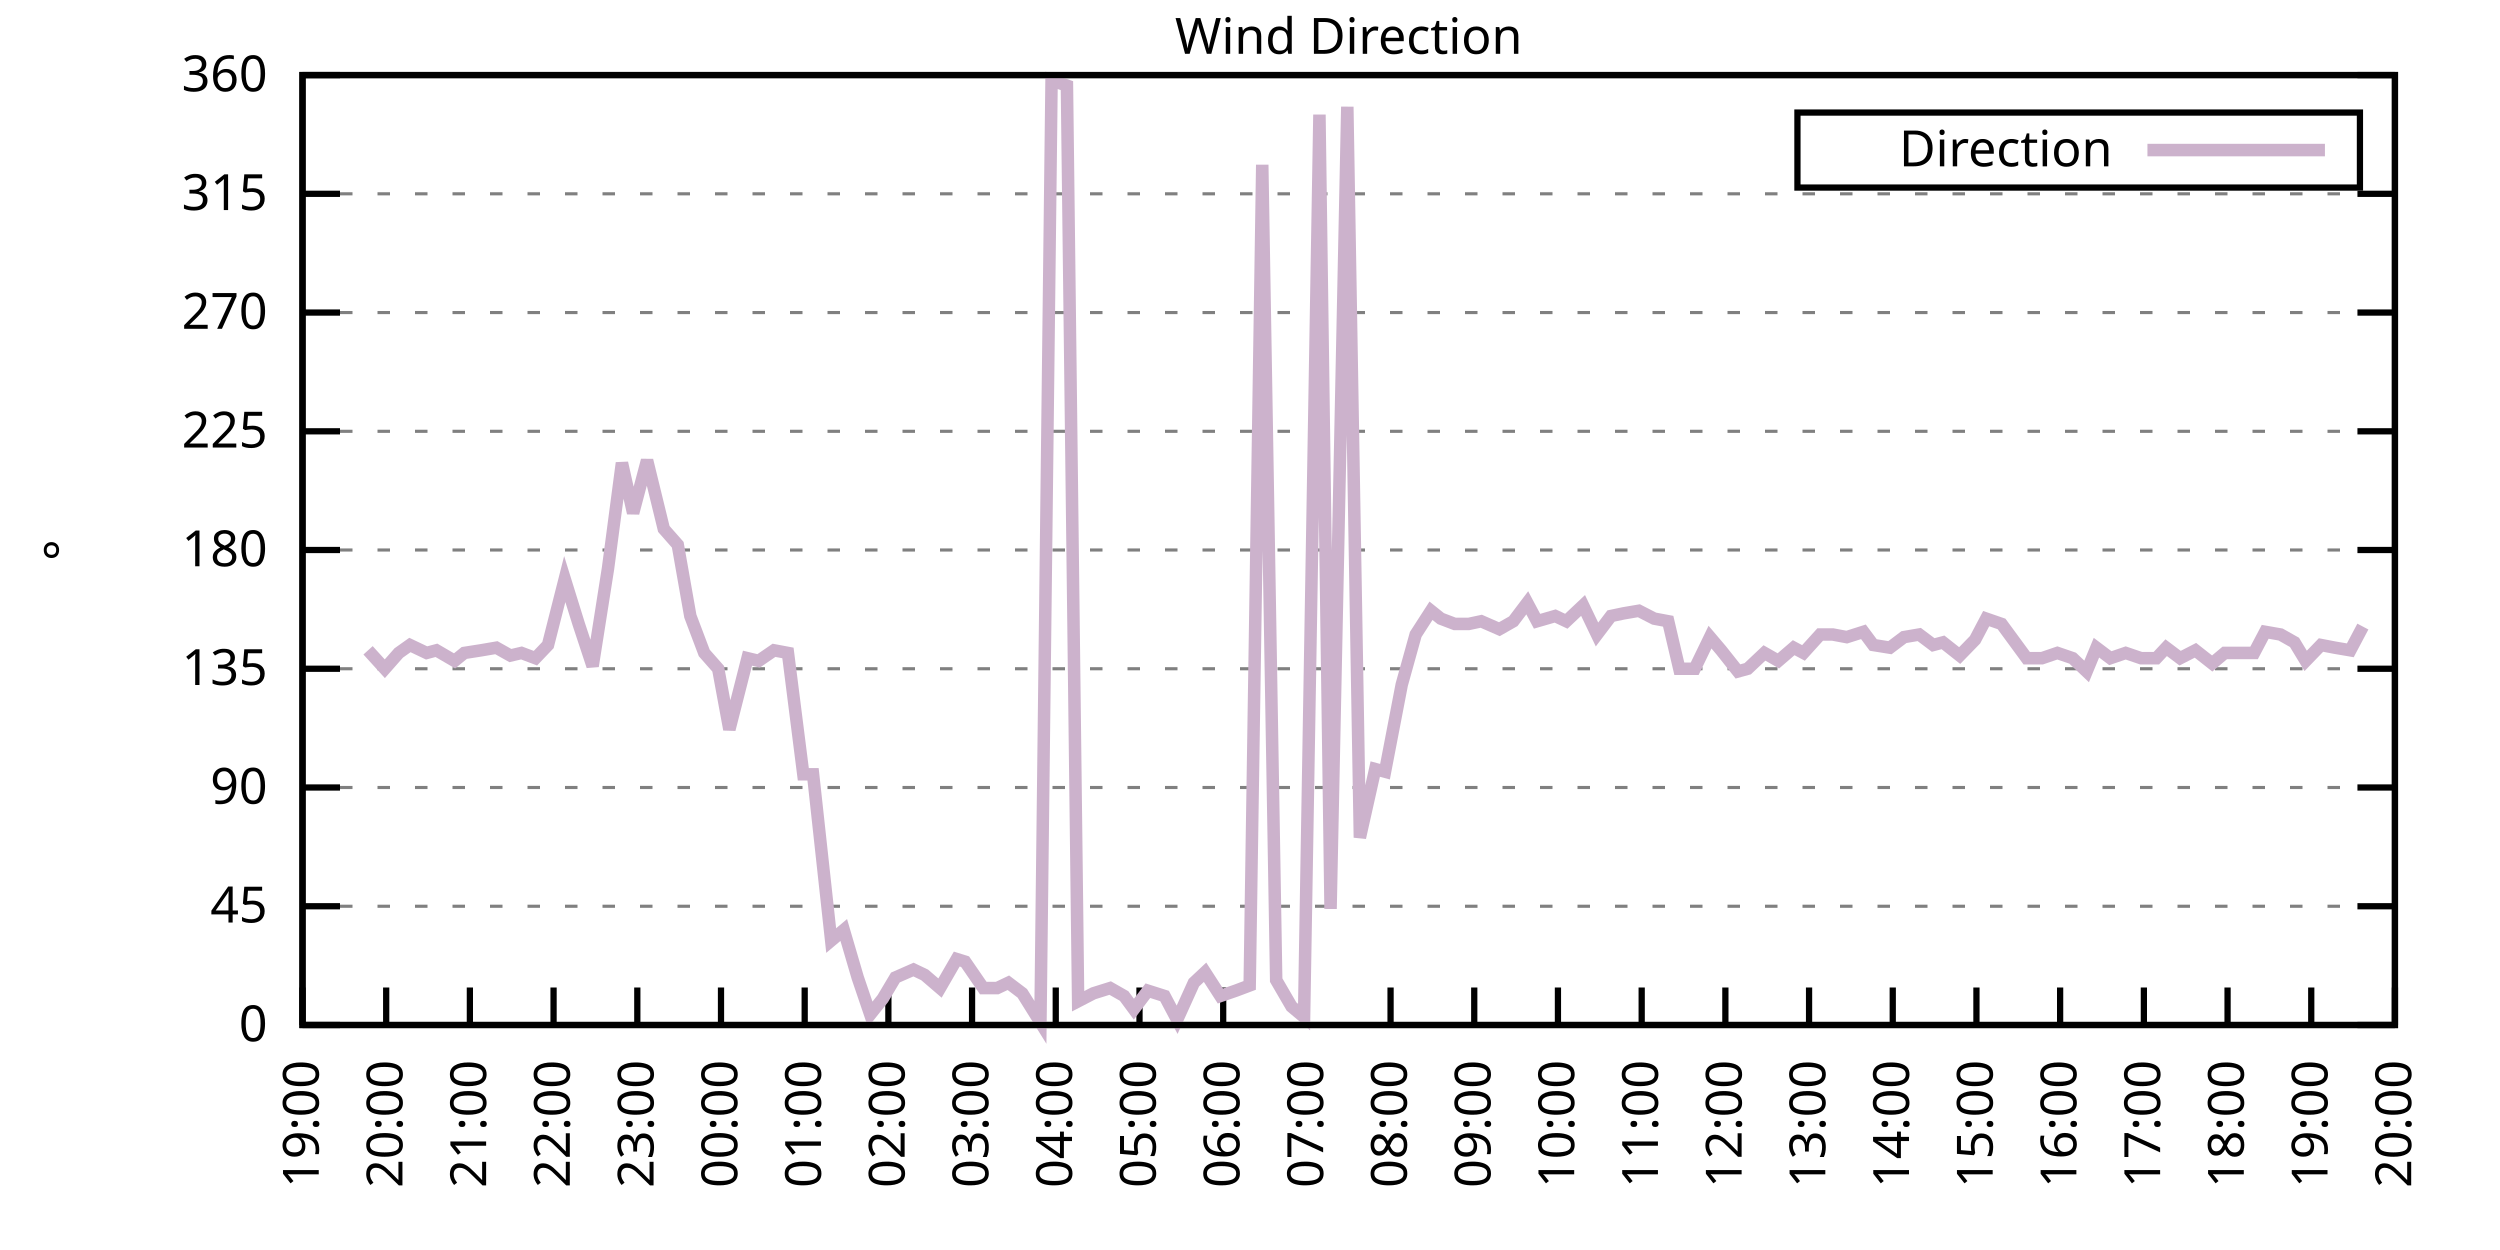
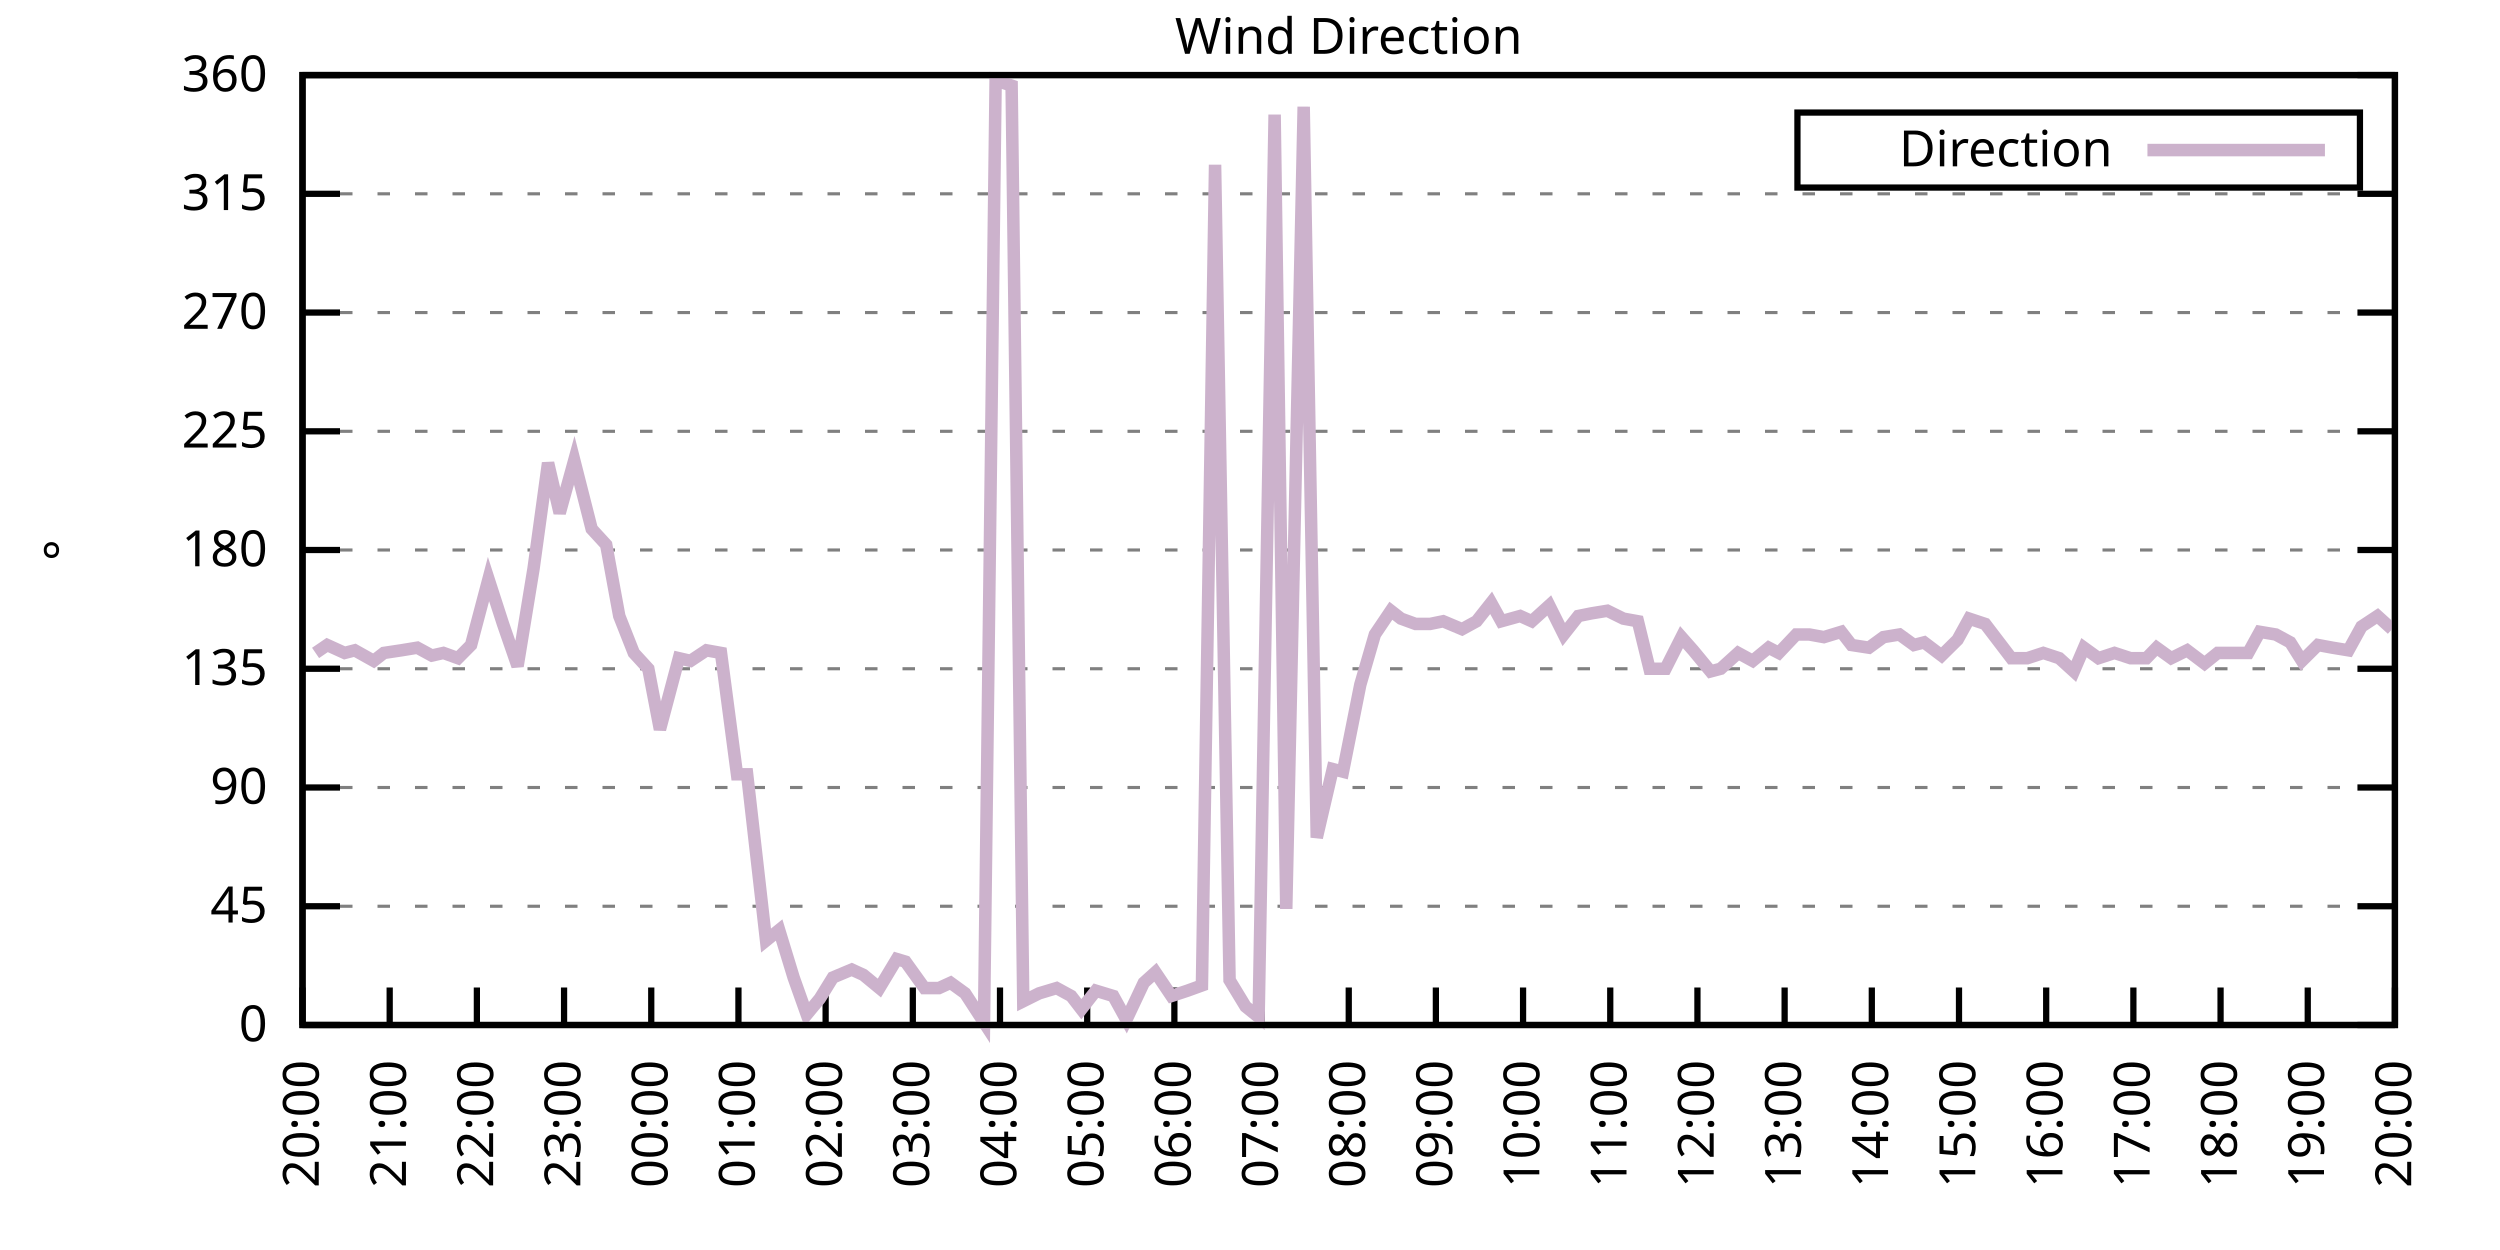
<svg xmlns="http://www.w3.org/2000/svg" xmlns:xlink="http://www.w3.org/1999/xlink" width="400" height="200" viewBox="0 0 400 200">
  <g id="gnuplot_canvas">
    <rect x="0" y="0" width="400" height="200" fill="none" />
    <defs>
      <circle id="gpDot" r="0.5" stroke-width="0.5" stroke="currentColor" />
      <path id="gpPt0" stroke-width="0.333" stroke="currentColor" d="M-1,0 h2 M0,-1 v2" />
      <path id="gpPt1" stroke-width="0.333" stroke="currentColor" d="M-1,-1 L1,1 M1,-1 L-1,1" />
      <path id="gpPt2" stroke-width="0.333" stroke="currentColor" d="M-1,0 L1,0 M0,-1 L0,1 M-1,-1 L1,1 M-1,1 L1,-1" />
      <rect id="gpPt3" stroke-width="0.333" stroke="currentColor" x="-1" y="-1" width="2" height="2" />
      <rect id="gpPt4" stroke-width="0.333" stroke="currentColor" fill="currentColor" x="-1" y="-1" width="2" height="2" />
      <circle id="gpPt5" stroke-width="0.333" stroke="currentColor" cx="0" cy="0" r="1" />
      <use xlink:href="#gpPt5" id="gpPt6" fill="currentColor" stroke="none" />
      <path id="gpPt7" stroke-width="0.333" stroke="currentColor" d="M0,-1.33 L-1.33,0.67 L1.33,0.67 z" />
      <use xlink:href="#gpPt7" id="gpPt8" fill="currentColor" stroke="none" />
      <use xlink:href="#gpPt7" id="gpPt9" stroke="currentColor" transform="rotate(180)" />
      <use xlink:href="#gpPt9" id="gpPt10" fill="currentColor" stroke="none" />
      <use xlink:href="#gpPt3" id="gpPt11" stroke="currentColor" transform="rotate(45)" />
      <use xlink:href="#gpPt11" id="gpPt12" fill="currentColor" stroke="none" />
      <path id="gpPt13" stroke-width="0.333" stroke="currentColor" d="M0,1.330 L1.265,0.411 L0.782,-1.067 L-0.782,-1.076 L-1.265,0.411 z" />
      <use xlink:href="#gpPt13" id="gpPt14" fill="currentColor" stroke="none" />
      <filter id="textbox" filterUnits="objectBoundingBox" x="0" y="0" height="1" width="1">
        <feFlood flood-color="white" flood-opacity="1" result="bgnd" />
        <feComposite in="SourceGraphic" in2="bgnd" operator="atop" />
      </filter>
      <filter id="greybox" filterUnits="objectBoundingBox" x="0" y="0" height="1" width="1">
        <feFlood flood-color="lightgrey" flood-opacity="1" result="grey" />
        <feComposite in="SourceGraphic" in2="grey" operator="atop" />
      </filter>
    </defs>
    <g fill="none" color="white" stroke="currentColor" stroke-width="1.00" stroke-linecap="butt" stroke-linejoin="miter">
</g>
    <g fill="none" color="black" stroke="currentColor" stroke-width="1.00" stroke-linecap="butt" stroke-linejoin="miter">
      <g stroke="none" shape-rendering="crispEdges">
        <polygon fill="rgb(255, 255, 255)" points="48.40,164.00 383.18,164.00 383.18,12.02 48.40,12.02 " />
      </g>
    </g>
    <g fill="none" color="black" stroke="currentColor" stroke-width="1.00" stroke-linecap="butt" stroke-linejoin="miter">
</g>
    <g fill="none" color="black" stroke="black" stroke-width="0.50" stroke-linecap="butt" stroke-linejoin="miter">
</g>
    <g fill="none" color="gray" stroke="currentColor" stroke-width="0.50" stroke-linecap="butt" stroke-linejoin="miter">
      <path stroke="gray" stroke-dasharray="2,4" class="gridline" d="M48.40,164.00 L383.19,164.00  " />
    </g>
    <g fill="none" color="gray" stroke="gray" stroke-width="1.00" stroke-linecap="butt" stroke-linejoin="miter">
</g>
    <g fill="none" color="black" stroke="currentColor" stroke-width="1.00" stroke-linecap="butt" stroke-linejoin="miter">
      <path stroke="black" d="M48.40,164.00 L54.40,164.00 M383.19,164.00 L377.19,164.00  " />
      <g transform="translate(42.80,166.60)" stroke="none" fill="black" font-family="Sans" font-size="8.00" text-anchor="end">
        <text>
          <tspan font-family="Sans"> 0</tspan>
        </text>
      </g>
    </g>
    <g fill="none" color="black" stroke="currentColor" stroke-width="1.00" stroke-linecap="butt" stroke-linejoin="miter">
</g>
    <g fill="none" color="black" stroke="black" stroke-width="0.50" stroke-linecap="butt" stroke-linejoin="miter">
</g>
    <g fill="none" color="gray" stroke="currentColor" stroke-width="0.50" stroke-linecap="butt" stroke-linejoin="miter">
      <path stroke="gray" stroke-dasharray="2,4" class="gridline" d="M48.40,145.00 L383.19,145.00  " />
    </g>
    <g fill="none" color="gray" stroke="gray" stroke-width="1.00" stroke-linecap="butt" stroke-linejoin="miter">
</g>
    <g fill="none" color="black" stroke="currentColor" stroke-width="1.00" stroke-linecap="butt" stroke-linejoin="miter">
      <path stroke="black" d="M48.40,145.00 L54.40,145.00 M383.19,145.00 L377.19,145.00  " />
      <g transform="translate(42.80,147.60)" stroke="none" fill="black" font-family="Sans" font-size="8.00" text-anchor="end">
        <text>
          <tspan font-family="Sans"> 45</tspan>
        </text>
      </g>
    </g>
    <g fill="none" color="black" stroke="currentColor" stroke-width="1.00" stroke-linecap="butt" stroke-linejoin="miter">
</g>
    <g fill="none" color="black" stroke="black" stroke-width="0.50" stroke-linecap="butt" stroke-linejoin="miter">
</g>
    <g fill="none" color="gray" stroke="currentColor" stroke-width="0.50" stroke-linecap="butt" stroke-linejoin="miter">
      <path stroke="gray" stroke-dasharray="2,4" class="gridline" d="M48.40,126.00 L383.19,126.00  " />
    </g>
    <g fill="none" color="gray" stroke="gray" stroke-width="1.00" stroke-linecap="butt" stroke-linejoin="miter">
</g>
    <g fill="none" color="black" stroke="currentColor" stroke-width="1.00" stroke-linecap="butt" stroke-linejoin="miter">
      <path stroke="black" d="M48.40,126.00 L54.40,126.00 M383.19,126.00 L377.19,126.00  " />
      <g transform="translate(42.80,128.60)" stroke="none" fill="black" font-family="Sans" font-size="8.00" text-anchor="end">
        <text>
          <tspan font-family="Sans"> 90</tspan>
        </text>
      </g>
    </g>
    <g fill="none" color="black" stroke="currentColor" stroke-width="1.00" stroke-linecap="butt" stroke-linejoin="miter">
</g>
    <g fill="none" color="black" stroke="black" stroke-width="0.50" stroke-linecap="butt" stroke-linejoin="miter">
</g>
    <g fill="none" color="gray" stroke="currentColor" stroke-width="0.50" stroke-linecap="butt" stroke-linejoin="miter">
      <path stroke="gray" stroke-dasharray="2,4" class="gridline" d="M48.40,107.00 L383.19,107.00  " />
    </g>
    <g fill="none" color="gray" stroke="gray" stroke-width="1.00" stroke-linecap="butt" stroke-linejoin="miter">
</g>
    <g fill="none" color="black" stroke="currentColor" stroke-width="1.00" stroke-linecap="butt" stroke-linejoin="miter">
      <path stroke="black" d="M48.40,107.00 L54.40,107.00 M383.19,107.00 L377.19,107.00  " />
      <g transform="translate(42.80,109.60)" stroke="none" fill="black" font-family="Sans" font-size="8.00" text-anchor="end">
        <text>
          <tspan font-family="Sans"> 135</tspan>
        </text>
      </g>
    </g>
    <g fill="none" color="black" stroke="currentColor" stroke-width="1.00" stroke-linecap="butt" stroke-linejoin="miter">
</g>
    <g fill="none" color="black" stroke="black" stroke-width="0.50" stroke-linecap="butt" stroke-linejoin="miter">
</g>
    <g fill="none" color="gray" stroke="currentColor" stroke-width="0.50" stroke-linecap="butt" stroke-linejoin="miter">
      <path stroke="gray" stroke-dasharray="2,4" class="gridline" d="M48.40,88.00 L383.19,88.00  " />
    </g>
    <g fill="none" color="gray" stroke="gray" stroke-width="1.00" stroke-linecap="butt" stroke-linejoin="miter">
</g>
    <g fill="none" color="black" stroke="currentColor" stroke-width="1.00" stroke-linecap="butt" stroke-linejoin="miter">
      <path stroke="black" d="M48.40,88.00 L54.40,88.00 M383.19,88.00 L377.19,88.00  " />
      <g transform="translate(42.80,90.60)" stroke="none" fill="black" font-family="Sans" font-size="8.00" text-anchor="end">
        <text>
          <tspan font-family="Sans"> 180</tspan>
        </text>
      </g>
    </g>
    <g fill="none" color="black" stroke="currentColor" stroke-width="1.00" stroke-linecap="butt" stroke-linejoin="miter">
</g>
    <g fill="none" color="black" stroke="black" stroke-width="0.50" stroke-linecap="butt" stroke-linejoin="miter">
</g>
    <g fill="none" color="gray" stroke="currentColor" stroke-width="0.50" stroke-linecap="butt" stroke-linejoin="miter">
      <path stroke="gray" stroke-dasharray="2,4" class="gridline" d="M48.40,69.01 L383.19,69.01  " />
    </g>
    <g fill="none" color="gray" stroke="gray" stroke-width="1.00" stroke-linecap="butt" stroke-linejoin="miter">
</g>
    <g fill="none" color="black" stroke="currentColor" stroke-width="1.00" stroke-linecap="butt" stroke-linejoin="miter">
      <path stroke="black" d="M48.40,69.01 L54.40,69.01 M383.19,69.01 L377.19,69.01  " />
      <g transform="translate(42.80,71.61)" stroke="none" fill="black" font-family="Sans" font-size="8.00" text-anchor="end">
        <text>
          <tspan font-family="Sans"> 225</tspan>
        </text>
      </g>
    </g>
    <g fill="none" color="black" stroke="currentColor" stroke-width="1.00" stroke-linecap="butt" stroke-linejoin="miter">
</g>
    <g fill="none" color="black" stroke="black" stroke-width="0.50" stroke-linecap="butt" stroke-linejoin="miter">
</g>
    <g fill="none" color="gray" stroke="currentColor" stroke-width="0.50" stroke-linecap="butt" stroke-linejoin="miter">
      <path stroke="gray" stroke-dasharray="2,4" class="gridline" d="M48.40,50.01 L383.19,50.01  " />
    </g>
    <g fill="none" color="gray" stroke="gray" stroke-width="1.00" stroke-linecap="butt" stroke-linejoin="miter">
</g>
    <g fill="none" color="black" stroke="currentColor" stroke-width="1.00" stroke-linecap="butt" stroke-linejoin="miter">
      <path stroke="black" d="M48.40,50.01 L54.40,50.01 M383.19,50.01 L377.19,50.01  " />
      <g transform="translate(42.80,52.61)" stroke="none" fill="black" font-family="Sans" font-size="8.00" text-anchor="end">
        <text>
          <tspan font-family="Sans"> 270</tspan>
        </text>
      </g>
    </g>
    <g fill="none" color="black" stroke="currentColor" stroke-width="1.00" stroke-linecap="butt" stroke-linejoin="miter">
</g>
    <g fill="none" color="black" stroke="black" stroke-width="0.50" stroke-linecap="butt" stroke-linejoin="miter">
</g>
    <g fill="none" color="gray" stroke="currentColor" stroke-width="0.50" stroke-linecap="butt" stroke-linejoin="miter">
      <path stroke="gray" stroke-dasharray="2,4" class="gridline" d="M48.40,31.01 L383.19,31.01  " />
    </g>
    <g fill="none" color="gray" stroke="gray" stroke-width="1.00" stroke-linecap="butt" stroke-linejoin="miter">
</g>
    <g fill="none" color="black" stroke="currentColor" stroke-width="1.00" stroke-linecap="butt" stroke-linejoin="miter">
      <path stroke="black" d="M48.40,31.01 L54.40,31.01 M383.19,31.01 L377.19,31.01  " />
      <g transform="translate(42.80,33.61)" stroke="none" fill="black" font-family="Sans" font-size="8.00" text-anchor="end">
        <text>
          <tspan font-family="Sans"> 315</tspan>
        </text>
      </g>
    </g>
    <g fill="none" color="black" stroke="currentColor" stroke-width="1.00" stroke-linecap="butt" stroke-linejoin="miter">
</g>
    <g fill="none" color="black" stroke="black" stroke-width="0.50" stroke-linecap="butt" stroke-linejoin="miter">
</g>
    <g fill="none" color="gray" stroke="currentColor" stroke-width="0.50" stroke-linecap="butt" stroke-linejoin="miter">
      <path stroke="gray" stroke-dasharray="2,4" class="gridline" d="M48.40,12.01 L383.19,12.01  " />
    </g>
    <g fill="none" color="gray" stroke="gray" stroke-width="1.00" stroke-linecap="butt" stroke-linejoin="miter">
</g>
    <g fill="none" color="black" stroke="currentColor" stroke-width="1.00" stroke-linecap="butt" stroke-linejoin="miter">
      <path stroke="black" d="M48.40,12.01 L54.40,12.01 M383.19,12.01 L377.19,12.01  " />
      <g transform="translate(42.80,14.61)" stroke="none" fill="black" font-family="Sans" font-size="8.00" text-anchor="end">
        <text>
          <tspan font-family="Sans"> 360</tspan>
        </text>
      </g>
    </g>
    <g fill="none" color="black" stroke="currentColor" stroke-width="1.00" stroke-linecap="butt" stroke-linejoin="miter">
      <path stroke="black" d="M48.40,164.00 L48.40,158.00  " />
      <g transform="translate(51.00,169.60) rotate(270.00)" stroke="none" fill="black" font-family="Sans" font-size="8.00" text-anchor="end">
        <text>
-           <tspan font-family="Sans">19:00</tspan>
-         </text>
-       </g>
-     </g>
-     <g fill="none" color="black" stroke="currentColor" stroke-width="1.00" stroke-linecap="butt" stroke-linejoin="miter">
-       <path stroke="black" d="M61.79,164.00 L61.79,158.00  " />
-       <g transform="translate(64.39,169.60) rotate(270.00)" stroke="none" fill="black" font-family="Sans" font-size="8.00" text-anchor="end">
-         <text>
          <tspan font-family="Sans">20:00</tspan>
        </text>
      </g>
    </g>
    <g fill="none" color="black" stroke="currentColor" stroke-width="1.00" stroke-linecap="butt" stroke-linejoin="miter">
-       <path stroke="black" d="M75.18,164.00 L75.18,158.00  " />
-       <g transform="translate(77.78,169.60) rotate(270.00)" stroke="none" fill="black" font-family="Sans" font-size="8.00" text-anchor="end">
+       <path stroke="black" d="M62.35,164.00 L62.35,158.00  " />
+       <g transform="translate(64.95,169.60) rotate(270.00)" stroke="none" fill="black" font-family="Sans" font-size="8.00" text-anchor="end">
        <text>
          <tspan font-family="Sans">21:00</tspan>
        </text>
      </g>
    </g>
    <g fill="none" color="black" stroke="currentColor" stroke-width="1.00" stroke-linecap="butt" stroke-linejoin="miter">
-       <path stroke="black" d="M88.57,164.00 L88.57,158.00  " />
-       <g transform="translate(91.17,169.60) rotate(270.00)" stroke="none" fill="black" font-family="Sans" font-size="8.00" text-anchor="end">
+       <path stroke="black" d="M76.30,164.00 L76.30,158.00  " />
+       <g transform="translate(78.90,169.60) rotate(270.00)" stroke="none" fill="black" font-family="Sans" font-size="8.00" text-anchor="end">
        <text>
          <tspan font-family="Sans">22:00</tspan>
        </text>
      </g>
    </g>
    <g fill="none" color="black" stroke="currentColor" stroke-width="1.00" stroke-linecap="butt" stroke-linejoin="miter">
-       <path stroke="black" d="M101.97,164.00 L101.97,158.00  " />
-       <g transform="translate(104.57,169.60) rotate(270.00)" stroke="none" fill="black" font-family="Sans" font-size="8.00" text-anchor="end">
+       <path stroke="black" d="M90.25,164.00 L90.25,158.00  " />
+       <g transform="translate(92.85,169.60) rotate(270.00)" stroke="none" fill="black" font-family="Sans" font-size="8.00" text-anchor="end">
        <text>
          <tspan font-family="Sans">23:00</tspan>
        </text>
      </g>
    </g>
    <g fill="none" color="black" stroke="currentColor" stroke-width="1.00" stroke-linecap="butt" stroke-linejoin="miter">
-       <path stroke="black" d="M115.36,164.00 L115.36,158.00  " />
-       <g transform="translate(117.96,169.60) rotate(270.00)" stroke="none" fill="black" font-family="Sans" font-size="8.00" text-anchor="end">
+       <path stroke="black" d="M104.20,164.00 L104.20,158.00  " />
+       <g transform="translate(106.80,169.60) rotate(270.00)" stroke="none" fill="black" font-family="Sans" font-size="8.00" text-anchor="end">
        <text>
          <tspan font-family="Sans">00:00</tspan>
        </text>
      </g>
    </g>
    <g fill="none" color="black" stroke="currentColor" stroke-width="1.00" stroke-linecap="butt" stroke-linejoin="miter">
-       <path stroke="black" d="M128.75,164.00 L128.75,158.00  " />
-       <g transform="translate(131.35,169.60) rotate(270.00)" stroke="none" fill="black" font-family="Sans" font-size="8.00" text-anchor="end">
+       <path stroke="black" d="M118.15,164.00 L118.15,158.00  " />
+       <g transform="translate(120.75,169.60) rotate(270.00)" stroke="none" fill="black" font-family="Sans" font-size="8.00" text-anchor="end">
        <text>
          <tspan font-family="Sans">01:00</tspan>
        </text>
      </g>
    </g>
    <g fill="none" color="black" stroke="currentColor" stroke-width="1.00" stroke-linecap="butt" stroke-linejoin="miter">
-       <path stroke="black" d="M142.14,164.00 L142.14,158.00  " />
-       <g transform="translate(144.74,169.60) rotate(270.00)" stroke="none" fill="black" font-family="Sans" font-size="8.00" text-anchor="end">
+       <path stroke="black" d="M132.10,164.00 L132.10,158.00  " />
+       <g transform="translate(134.70,169.60) rotate(270.00)" stroke="none" fill="black" font-family="Sans" font-size="8.00" text-anchor="end">
        <text>
          <tspan font-family="Sans">02:00</tspan>
        </text>
      </g>
    </g>
    <g fill="none" color="black" stroke="currentColor" stroke-width="1.00" stroke-linecap="butt" stroke-linejoin="miter">
-       <path stroke="black" d="M155.53,164.00 L155.53,158.00  " />
-       <g transform="translate(158.13,169.60) rotate(270.00)" stroke="none" fill="black" font-family="Sans" font-size="8.00" text-anchor="end">
+       <path stroke="black" d="M146.05,164.00 L146.05,158.00  " />
+       <g transform="translate(148.65,169.60) rotate(270.00)" stroke="none" fill="black" font-family="Sans" font-size="8.00" text-anchor="end">
        <text>
          <tspan font-family="Sans">03:00</tspan>
        </text>
      </g>
    </g>
    <g fill="none" color="black" stroke="currentColor" stroke-width="1.00" stroke-linecap="butt" stroke-linejoin="miter">
-       <path stroke="black" d="M168.92,164.00 L168.92,158.00  " />
-       <g transform="translate(171.52,169.60) rotate(270.00)" stroke="none" fill="black" font-family="Sans" font-size="8.00" text-anchor="end">
+       <path stroke="black" d="M160.00,164.00 L160.00,158.00  " />
+       <g transform="translate(162.60,169.60) rotate(270.00)" stroke="none" fill="black" font-family="Sans" font-size="8.00" text-anchor="end">
        <text>
          <tspan font-family="Sans">04:00</tspan>
        </text>
      </g>
    </g>
    <g fill="none" color="black" stroke="currentColor" stroke-width="1.00" stroke-linecap="butt" stroke-linejoin="miter">
-       <path stroke="black" d="M182.32,164.00 L182.32,158.00  " />
-       <g transform="translate(184.92,169.60) rotate(270.00)" stroke="none" fill="black" font-family="Sans" font-size="8.00" text-anchor="end">
+       <path stroke="black" d="M173.95,164.00 L173.95,158.00  " />
+       <g transform="translate(176.55,169.60) rotate(270.00)" stroke="none" fill="black" font-family="Sans" font-size="8.00" text-anchor="end">
        <text>
          <tspan font-family="Sans">05:00</tspan>
        </text>
      </g>
    </g>
    <g fill="none" color="black" stroke="currentColor" stroke-width="1.00" stroke-linecap="butt" stroke-linejoin="miter">
-       <path stroke="black" d="M195.71,164.00 L195.71,158.00  " />
-       <g transform="translate(198.31,169.60) rotate(270.00)" stroke="none" fill="black" font-family="Sans" font-size="8.00" text-anchor="end">
+       <path stroke="black" d="M187.90,164.00 L187.90,158.00  " />
+       <g transform="translate(190.50,169.60) rotate(270.00)" stroke="none" fill="black" font-family="Sans" font-size="8.00" text-anchor="end">
        <text>
          <tspan font-family="Sans">06:00</tspan>
        </text>
      </g>
    </g>
    <g fill="none" color="black" stroke="currentColor" stroke-width="1.00" stroke-linecap="butt" stroke-linejoin="miter">
-       <path stroke="black" d="M209.10,164.00 L209.10,158.00  " />
-       <g transform="translate(211.70,169.60) rotate(270.00)" stroke="none" fill="black" font-family="Sans" font-size="8.00" text-anchor="end">
+       <path stroke="black" d="M201.85,164.00 L201.85,158.00  " />
+       <g transform="translate(204.45,169.60) rotate(270.00)" stroke="none" fill="black" font-family="Sans" font-size="8.00" text-anchor="end">
        <text>
          <tspan font-family="Sans">07:00</tspan>
        </text>
      </g>
    </g>
    <g fill="none" color="black" stroke="currentColor" stroke-width="1.00" stroke-linecap="butt" stroke-linejoin="miter">
-       <path stroke="black" d="M222.49,164.00 L222.49,158.00  " />
-       <g transform="translate(225.09,169.60) rotate(270.00)" stroke="none" fill="black" font-family="Sans" font-size="8.00" text-anchor="end">
+       <path stroke="black" d="M215.80,164.00 L215.80,158.00  " />
+       <g transform="translate(218.40,169.60) rotate(270.00)" stroke="none" fill="black" font-family="Sans" font-size="8.00" text-anchor="end">
        <text>
          <tspan font-family="Sans">08:00</tspan>
        </text>
      </g>
    </g>
    <g fill="none" color="black" stroke="currentColor" stroke-width="1.00" stroke-linecap="butt" stroke-linejoin="miter">
-       <path stroke="black" d="M235.88,164.00 L235.88,158.00  " />
-       <g transform="translate(238.48,169.60) rotate(270.00)" stroke="none" fill="black" font-family="Sans" font-size="8.00" text-anchor="end">
+       <path stroke="black" d="M229.74,164.00 L229.74,158.00  " />
+       <g transform="translate(232.34,169.60) rotate(270.00)" stroke="none" fill="black" font-family="Sans" font-size="8.00" text-anchor="end">
        <text>
          <tspan font-family="Sans">09:00</tspan>
        </text>
      </g>
    </g>
    <g fill="none" color="black" stroke="currentColor" stroke-width="1.00" stroke-linecap="butt" stroke-linejoin="miter">
-       <path stroke="black" d="M249.27,164.00 L249.27,158.00  " />
-       <g transform="translate(251.87,169.60) rotate(270.00)" stroke="none" fill="black" font-family="Sans" font-size="8.00" text-anchor="end">
+       <path stroke="black" d="M243.69,164.00 L243.69,158.00  " />
+       <g transform="translate(246.29,169.60) rotate(270.00)" stroke="none" fill="black" font-family="Sans" font-size="8.00" text-anchor="end">
        <text>
          <tspan font-family="Sans">10:00</tspan>
        </text>
      </g>
    </g>
    <g fill="none" color="black" stroke="currentColor" stroke-width="1.00" stroke-linecap="butt" stroke-linejoin="miter">
-       <path stroke="black" d="M262.67,164.00 L262.67,158.00  " />
-       <g transform="translate(265.27,169.60) rotate(270.00)" stroke="none" fill="black" font-family="Sans" font-size="8.00" text-anchor="end">
+       <path stroke="black" d="M257.64,164.00 L257.64,158.00  " />
+       <g transform="translate(260.24,169.60) rotate(270.00)" stroke="none" fill="black" font-family="Sans" font-size="8.00" text-anchor="end">
        <text>
          <tspan font-family="Sans">11:00</tspan>
        </text>
      </g>
    </g>
    <g fill="none" color="black" stroke="currentColor" stroke-width="1.00" stroke-linecap="butt" stroke-linejoin="miter">
-       <path stroke="black" d="M276.06,164.00 L276.06,158.00  " />
-       <g transform="translate(278.66,169.60) rotate(270.00)" stroke="none" fill="black" font-family="Sans" font-size="8.00" text-anchor="end">
+       <path stroke="black" d="M271.59,164.00 L271.59,158.00  " />
+       <g transform="translate(274.19,169.60) rotate(270.00)" stroke="none" fill="black" font-family="Sans" font-size="8.00" text-anchor="end">
        <text>
          <tspan font-family="Sans">12:00</tspan>
        </text>
      </g>
    </g>
    <g fill="none" color="black" stroke="currentColor" stroke-width="1.00" stroke-linecap="butt" stroke-linejoin="miter">
-       <path stroke="black" d="M289.45,164.00 L289.45,158.00  " />
-       <g transform="translate(292.05,169.60) rotate(270.00)" stroke="none" fill="black" font-family="Sans" font-size="8.00" text-anchor="end">
+       <path stroke="black" d="M285.54,164.00 L285.54,158.00  " />
+       <g transform="translate(288.14,169.60) rotate(270.00)" stroke="none" fill="black" font-family="Sans" font-size="8.00" text-anchor="end">
        <text>
          <tspan font-family="Sans">13:00</tspan>
        </text>
      </g>
    </g>
    <g fill="none" color="black" stroke="currentColor" stroke-width="1.00" stroke-linecap="butt" stroke-linejoin="miter">
-       <path stroke="black" d="M302.84,164.00 L302.84,158.00  " />
-       <g transform="translate(305.44,169.60) rotate(270.00)" stroke="none" fill="black" font-family="Sans" font-size="8.00" text-anchor="end">
+       <path stroke="black" d="M299.49,164.00 L299.49,158.00  " />
+       <g transform="translate(302.09,169.60) rotate(270.00)" stroke="none" fill="black" font-family="Sans" font-size="8.00" text-anchor="end">
        <text>
          <tspan font-family="Sans">14:00</tspan>
        </text>
      </g>
    </g>
    <g fill="none" color="black" stroke="currentColor" stroke-width="1.00" stroke-linecap="butt" stroke-linejoin="miter">
-       <path stroke="black" d="M316.23,164.00 L316.23,158.00  " />
-       <g transform="translate(318.83,169.60) rotate(270.00)" stroke="none" fill="black" font-family="Sans" font-size="8.00" text-anchor="end">
+       <path stroke="black" d="M313.44,164.00 L313.44,158.00  " />
+       <g transform="translate(316.04,169.60) rotate(270.00)" stroke="none" fill="black" font-family="Sans" font-size="8.00" text-anchor="end">
        <text>
          <tspan font-family="Sans">15:00</tspan>
        </text>
      </g>
    </g>
    <g fill="none" color="black" stroke="currentColor" stroke-width="1.00" stroke-linecap="butt" stroke-linejoin="miter">
-       <path stroke="black" d="M329.62,164.00 L329.62,158.00  " />
-       <g transform="translate(332.22,169.60) rotate(270.00)" stroke="none" fill="black" font-family="Sans" font-size="8.00" text-anchor="end">
+       <path stroke="black" d="M327.39,164.00 L327.39,158.00  " />
+       <g transform="translate(329.99,169.60) rotate(270.00)" stroke="none" fill="black" font-family="Sans" font-size="8.00" text-anchor="end">
        <text>
          <tspan font-family="Sans">16:00</tspan>
        </text>
      </g>
    </g>
    <g fill="none" color="black" stroke="currentColor" stroke-width="1.00" stroke-linecap="butt" stroke-linejoin="miter">
-       <path stroke="black" d="M343.02,164.00 L343.02,158.00  " />
-       <g transform="translate(345.62,169.60) rotate(270.00)" stroke="none" fill="black" font-family="Sans" font-size="8.00" text-anchor="end">
+       <path stroke="black" d="M341.34,164.00 L341.34,158.00  " />
+       <g transform="translate(343.94,169.60) rotate(270.00)" stroke="none" fill="black" font-family="Sans" font-size="8.00" text-anchor="end">
        <text>
          <tspan font-family="Sans">17:00</tspan>
        </text>
      </g>
    </g>
    <g fill="none" color="black" stroke="currentColor" stroke-width="1.00" stroke-linecap="butt" stroke-linejoin="miter">
-       <path stroke="black" d="M356.41,164.00 L356.41,158.00  " />
-       <g transform="translate(359.01,169.60) rotate(270.00)" stroke="none" fill="black" font-family="Sans" font-size="8.00" text-anchor="end">
+       <path stroke="black" d="M355.29,164.00 L355.29,158.00  " />
+       <g transform="translate(357.89,169.60) rotate(270.00)" stroke="none" fill="black" font-family="Sans" font-size="8.00" text-anchor="end">
        <text>
          <tspan font-family="Sans">18:00</tspan>
        </text>
      </g>
    </g>
    <g fill="none" color="black" stroke="currentColor" stroke-width="1.00" stroke-linecap="butt" stroke-linejoin="miter">
-       <path stroke="black" d="M369.80,164.00 L369.80,158.00  " />
-       <g transform="translate(372.40,169.60) rotate(270.00)" stroke="none" fill="black" font-family="Sans" font-size="8.00" text-anchor="end">
+       <path stroke="black" d="M369.24,164.00 L369.24,158.00  " />
+       <g transform="translate(371.84,169.60) rotate(270.00)" stroke="none" fill="black" font-family="Sans" font-size="8.00" text-anchor="end">
        <text>
          <tspan font-family="Sans">19:00</tspan>
        </text>
      </g>
    </g>
    <g fill="none" color="black" stroke="currentColor" stroke-width="1.00" stroke-linecap="butt" stroke-linejoin="miter">
      <path stroke="black" d="M383.19,164.00 L383.19,158.00  " />
      <g transform="translate(385.79,169.60) rotate(270.00)" stroke="none" fill="black" font-family="Sans" font-size="8.00" text-anchor="end">
        <text>
          <tspan font-family="Sans">20:00</tspan>
        </text>
      </g>
    </g>
    <g fill="none" color="black" stroke="currentColor" stroke-width="1.00" stroke-linecap="butt" stroke-linejoin="miter">
</g>
    <g fill="none" color="black" stroke="currentColor" stroke-width="1.00" stroke-linecap="butt" stroke-linejoin="miter">
      <path stroke="black" d="M48.40,12.01 L48.40,164.00 L383.19,164.00 L383.19,12.01 L48.40,12.01 Z  " />
    </g>
    <g fill="none" color="black" stroke="currentColor" stroke-width="1.00" stroke-linecap="butt" stroke-linejoin="miter">
</g>
    <g fill="none" color="black" stroke="currentColor" stroke-width="1.00" stroke-linecap="butt" stroke-linejoin="miter">
      <path stroke="black" d="M287.59,30.01 L287.59,18.01 L377.59,18.01 L377.59,30.01 L287.59,30.01 Z  " />
    </g>
    <g id="Wind_direction_plot_1">
      <g fill="none" color="white" stroke="black" stroke-width="2.00" stroke-linecap="butt" stroke-linejoin="miter">
</g>
      <g fill="none" color="black" stroke="currentColor" stroke-width="2.00" stroke-linecap="butt" stroke-linejoin="miter">
        <g transform="translate(337.99,26.61)" stroke="none" fill="black" font-family="Sans" font-size="8.00" text-anchor="end">
          <text>
            <tspan font-family="Sans">Direction</tspan>
          </text>
        </g>
      </g>
      <g fill="none" color="black" stroke="currentColor" stroke-width="2.00" stroke-linecap="butt" stroke-linejoin="miter">
-         <path stroke="rgb(204, 178, 204)" d="M343.59,24.01 L371.99,24.01 M58.89,104.05 L61.57,107.00 L63.80,104.47 L65.59,103.20 L68.26,104.47 L69.83,104.05   L72.73,105.74 L74.29,104.47 L76.97,104.05 L79.42,103.63 L81.66,104.89 L83.44,104.47 L85.67,105.31 L87.68,103.20   L90.36,92.65 L92.59,99.83 L94.82,106.58 L97.28,90.96 L99.51,74.07 L101.30,82.09 L103.53,73.65 L106.21,84.63   L108.44,87.16 L110.45,98.56 L112.68,104.47 L114.91,107.00 L116.70,116.71 L119.60,105.31 L121.38,105.74 L123.84,104.05   L126.07,104.47 L128.53,123.89 L130.09,123.89 L132.99,150.49 L135.00,148.80 L137.23,156.40 L139.24,162.31 L141.25,159.78   L143.26,156.40 L146.16,155.13 L147.94,155.98 L150.40,158.09 L153.08,153.45 L154.42,153.87 L157.32,158.09 L159.55,158.09   L161.34,157.24 L163.57,158.93 L166.47,163.58 L168.25,12.85 L170.71,13.70 L172.50,160.20 L174.95,158.93 L177.63,158.09   L179.86,159.36 L181.42,161.47 L183.66,158.51 L186.33,159.36 L188.34,163.16 L191.02,157.24 L192.81,155.56 L195.26,159.36   L197.72,158.51 L199.95,157.67 L201.96,26.36 L204.19,156.82 L206.64,161.04 L208.65,162.73 L211.11,18.34 L212.89,145.42   L215.57,17.08 L217.58,134.02 L220.04,123.05 L221.60,123.47 L224.28,109.54 L226.51,101.52 L228.96,97.72 L230.53,98.98   L232.76,99.83 L234.99,99.83 L237.00,99.40 L239.90,100.67 L242.13,99.40 L244.36,96.45 L245.93,99.40 L248.83,98.56   L250.61,99.40 L253.29,96.87 L255.52,101.52 L257.76,98.56 L259.76,98.14 L262.22,97.72 L264.67,98.98 L266.91,99.40   L268.69,107.00 L271.15,107.00 L273.60,101.94 L275.39,104.05 L278.07,107.43 L279.63,107.00 L282.31,104.47 L284.54,105.74   L286.99,103.63 L288.56,104.47 L291.23,101.52 L293.24,101.52 L295.48,101.94 L298.15,101.09 L299.72,103.20 L302.39,103.63   L304.63,101.94 L307.08,101.52 L309.31,103.20 L310.88,102.78 L313.55,104.89 L316.01,102.36 L317.79,98.98 L320.25,99.83   L324.27,105.31 L326.72,105.31 L329.18,104.47 L331.63,105.31 L333.86,107.43 L335.43,103.63 L337.66,105.31 L340.11,104.47   L342.57,105.31 L345.02,105.31 L346.59,103.63 L348.82,105.31 L351.27,104.05 L353.95,106.16 L355.96,104.47 L358.42,104.47   L360.65,104.47 L362.43,101.09 L364.89,101.52 L367.12,102.78 L368.91,105.74 L371.36,103.20 L373.59,103.63 L376.05,104.05   L378.06,100.25  " />
+         <path stroke="rgb(204, 178, 204)" d="M343.59,24.01 L371.99,24.01 M50.49,104.47 L52.35,103.20 L55.14,104.47 L56.77,104.05 L59.79,105.74 L61.42,104.47   L64.21,104.05 L66.77,103.63 L69.09,104.89 L70.95,104.47 L73.28,105.31 L75.37,103.20 L78.16,92.65 L80.48,99.83   L82.81,106.58 L85.37,90.96 L87.69,74.07 L89.55,82.09 L91.88,73.65 L94.67,84.63 L96.99,87.16 L99.08,98.56   L101.41,104.47 L103.73,107.00 L105.59,116.71 L108.62,105.31 L110.48,105.74 L113.03,104.05 L115.36,104.47 L117.92,123.89   L119.54,123.89 L122.57,150.49 L124.66,148.80 L126.98,156.40 L129.08,162.31 L131.17,159.78 L133.26,156.40 L136.28,155.13   L138.14,155.98 L140.70,158.09 L143.49,153.45 L144.88,153.87 L147.91,158.09 L150.23,158.09 L152.09,157.24 L154.42,158.93   L157.44,163.58 L159.30,12.85 L161.86,13.70 L163.72,160.20 L166.27,158.93 L169.06,158.09 L171.39,159.36 L173.02,161.47   L175.34,158.51 L178.13,159.36 L180.22,163.16 L183.01,157.24 L184.87,155.56 L187.43,159.36 L189.99,158.51 L192.31,157.67   L194.41,26.36 L196.73,156.82 L199.29,161.04 L201.38,162.73 L203.94,18.34 L205.80,145.42 L208.59,17.08 L210.68,134.02   L213.24,123.05 L214.87,123.47 L217.65,109.54 L219.98,101.52 L222.54,97.72 L224.16,98.98 L226.49,99.83 L228.81,99.83   L230.91,99.40 L233.93,100.67 L236.25,99.40 L238.58,96.45 L240.21,99.40 L243.23,98.56 L245.09,99.40 L247.88,96.87   L250.20,101.52 L252.53,98.56 L254.62,98.14 L257.18,97.72 L259.74,98.98 L262.06,99.40 L263.92,107.00 L266.48,107.00   L269.04,101.94 L270.90,104.05 L273.69,107.43 L275.31,107.00 L278.10,104.47 L280.43,105.74 L282.99,103.63 L284.61,104.47   L287.40,101.52 L289.50,101.52 L291.82,101.94 L294.61,101.09 L296.24,103.20 L299.03,103.63 L301.35,101.94 L303.91,101.52   L306.23,103.20 L307.86,102.78 L310.65,104.89 L313.21,102.36 L315.07,98.98 L317.63,99.83 L321.81,105.31 L324.37,105.31   L326.93,104.47 L329.48,105.31 L331.81,107.43 L333.44,103.63 L335.76,105.31 L338.32,104.47 L340.88,105.31 L343.43,105.31   L345.06,103.63 L347.39,105.31 L349.94,104.05 L352.73,106.16 L354.83,104.47 L357.38,104.47 L359.71,104.47 L361.57,101.09   L364.13,101.52 L366.45,102.78 L368.31,105.74 L370.87,103.20 L373.19,103.63 L375.75,104.05 L377.84,100.25 L380.40,98.56   L382.73,100.67  " />
      </g>
    </g>
    <g fill="none" color="black" stroke="currentColor" stroke-width="2.00" stroke-linecap="butt" stroke-linejoin="miter">
</g>
    <g fill="none" color="black" stroke="black" stroke-width="1.00" stroke-linecap="butt" stroke-linejoin="miter">
</g>
    <g fill="none" color="black" stroke="currentColor" stroke-width="1.00" stroke-linecap="butt" stroke-linejoin="miter">
      <path stroke="black" d="M48.40,12.01 L48.40,164.00 L383.19,164.00 L383.19,12.01 L48.40,12.01 Z  " />
      <g transform="translate(12.80,88.01) rotate(270.00)" stroke="none" fill="black" font-family="Sans" font-size="8.00" text-anchor="middle">
        <text>
          <tspan font-family="Sans">°</tspan>
        </text>
      </g>
    </g>
    <g fill="none" color="black" stroke="currentColor" stroke-width="1.00" stroke-linecap="butt" stroke-linejoin="miter">
</g>
    <g fill="none" color="black" stroke="currentColor" stroke-width="1.00" stroke-linecap="butt" stroke-linejoin="miter">
      <g transform="translate(215.79,8.61)" stroke="none" fill="black" font-family="Sans" font-size="8.00" text-anchor="middle">
        <text>
          <tspan font-family="Sans">Wind Direction</tspan>
        </text>
      </g>
    </g>
    <g fill="none" color="black" stroke="currentColor" stroke-width="1.00" stroke-linecap="butt" stroke-linejoin="miter">
</g>
  </g>
</svg>
